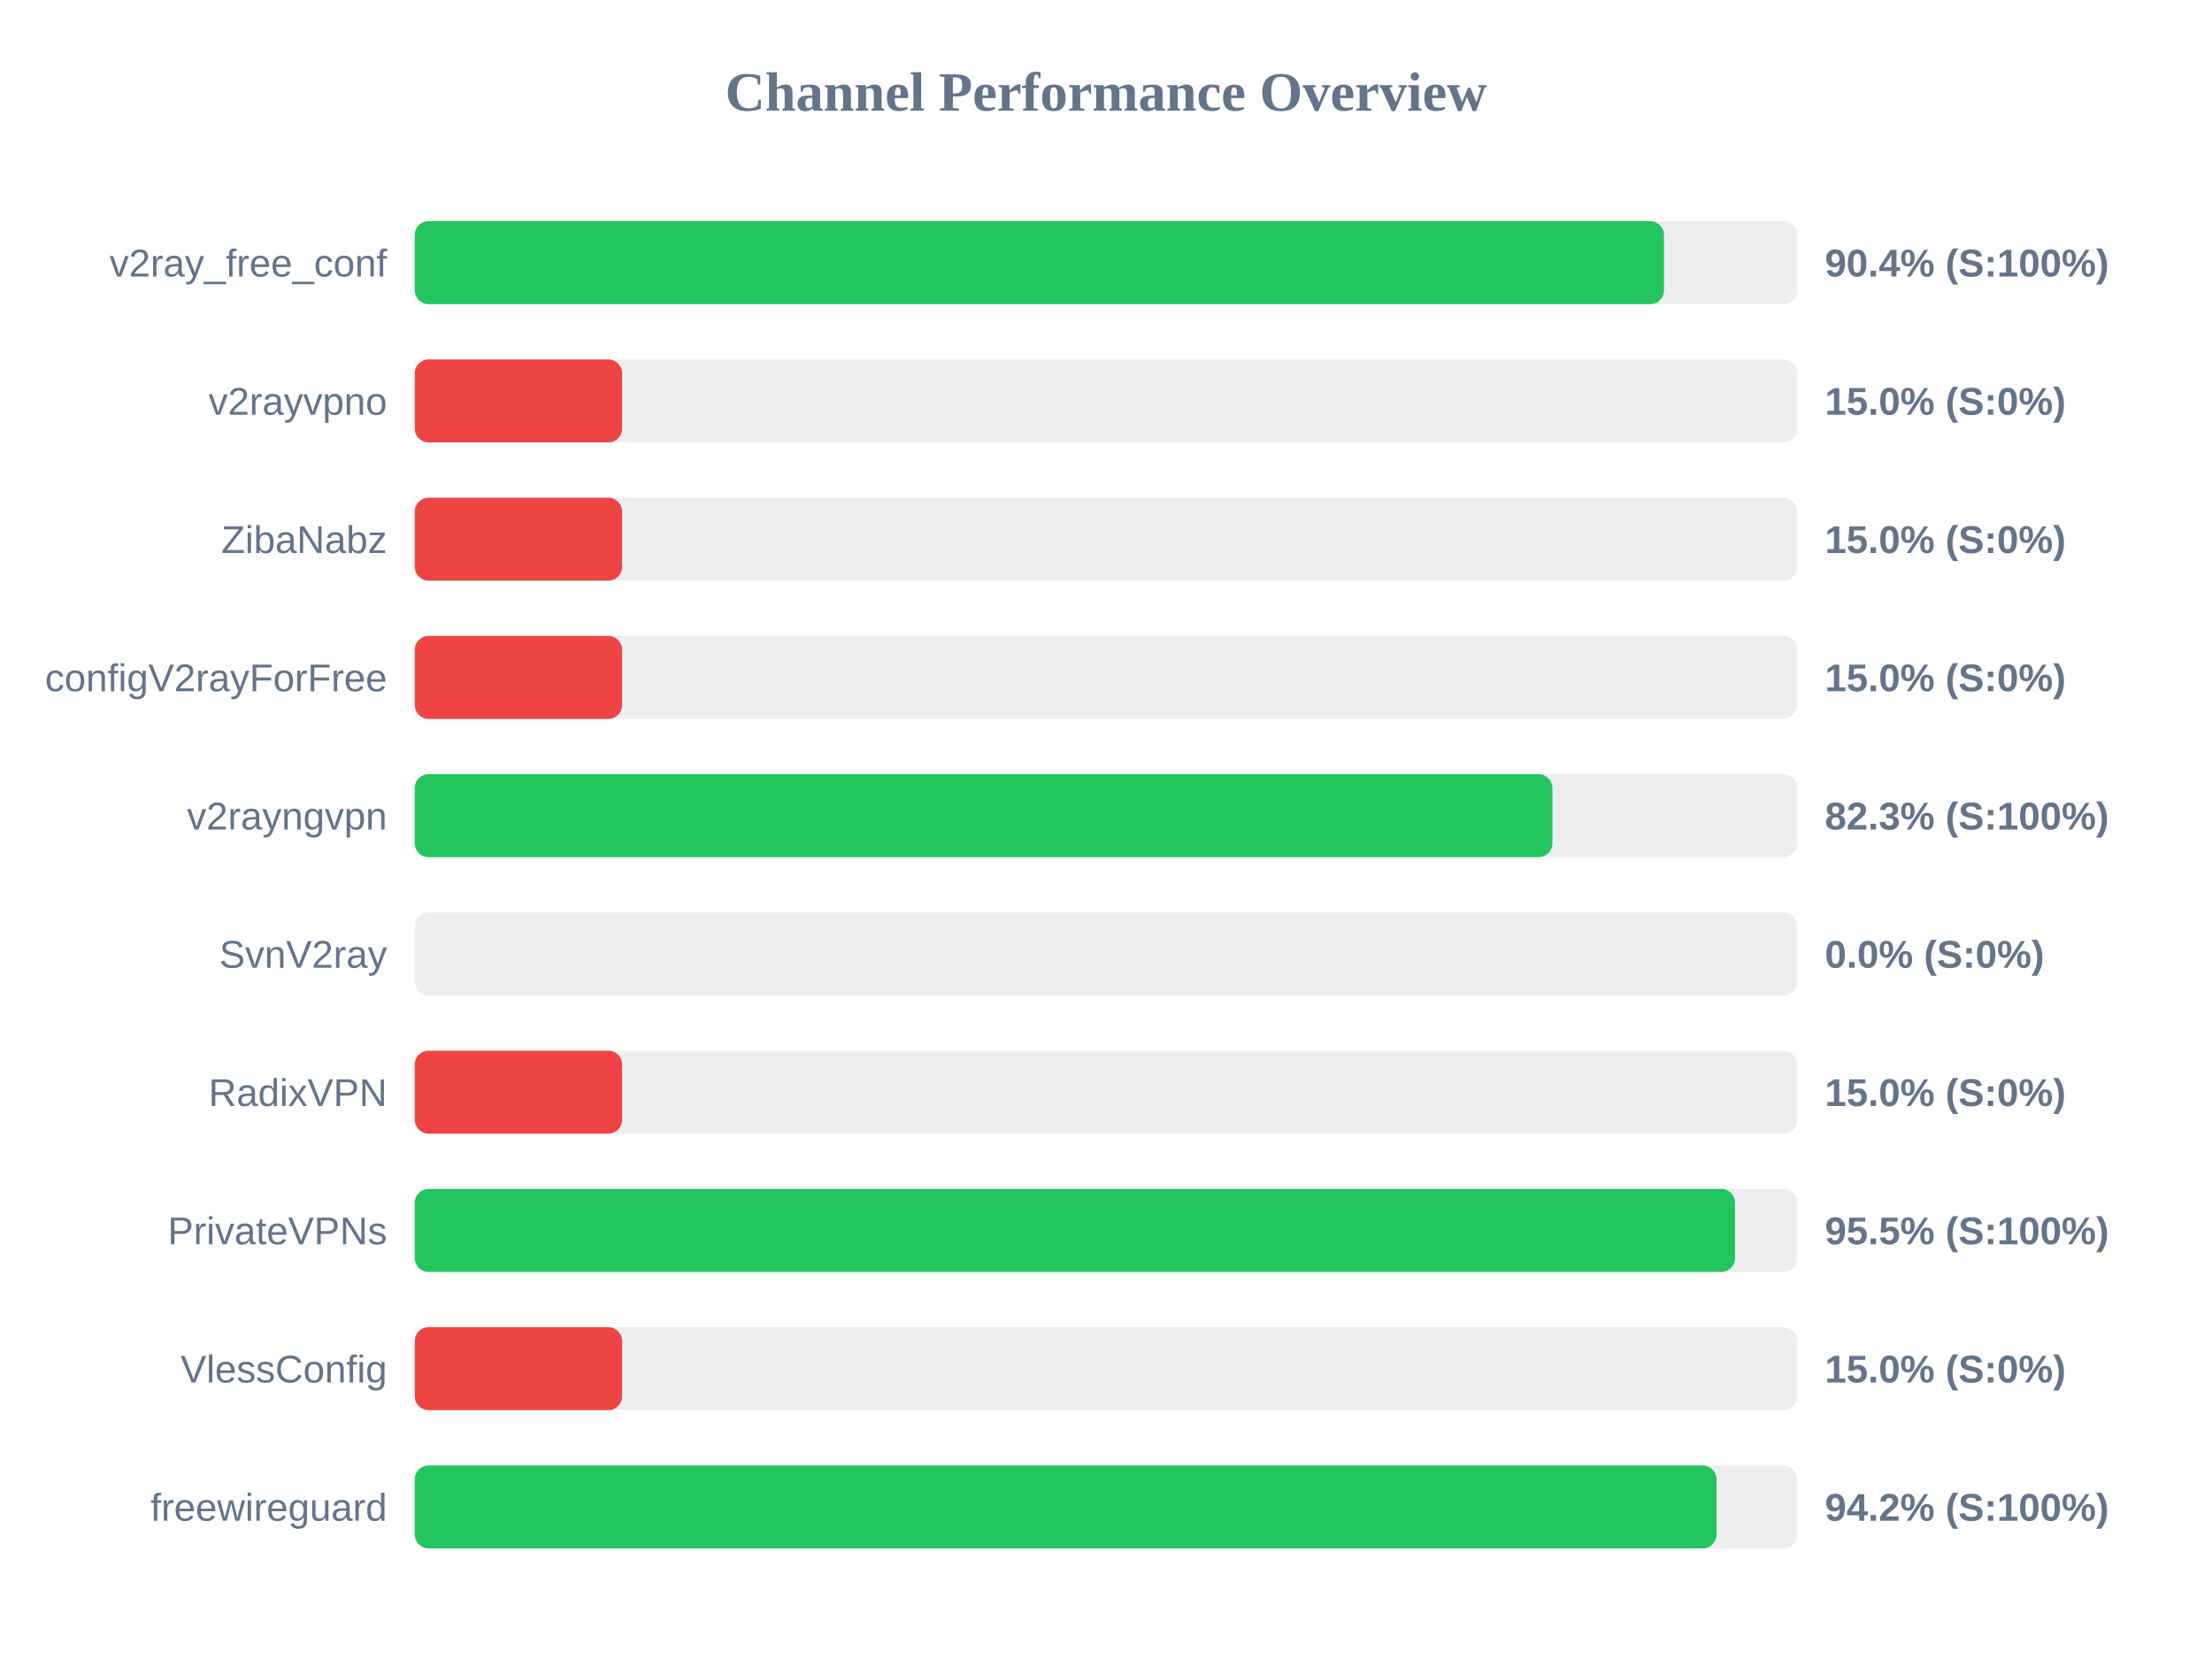
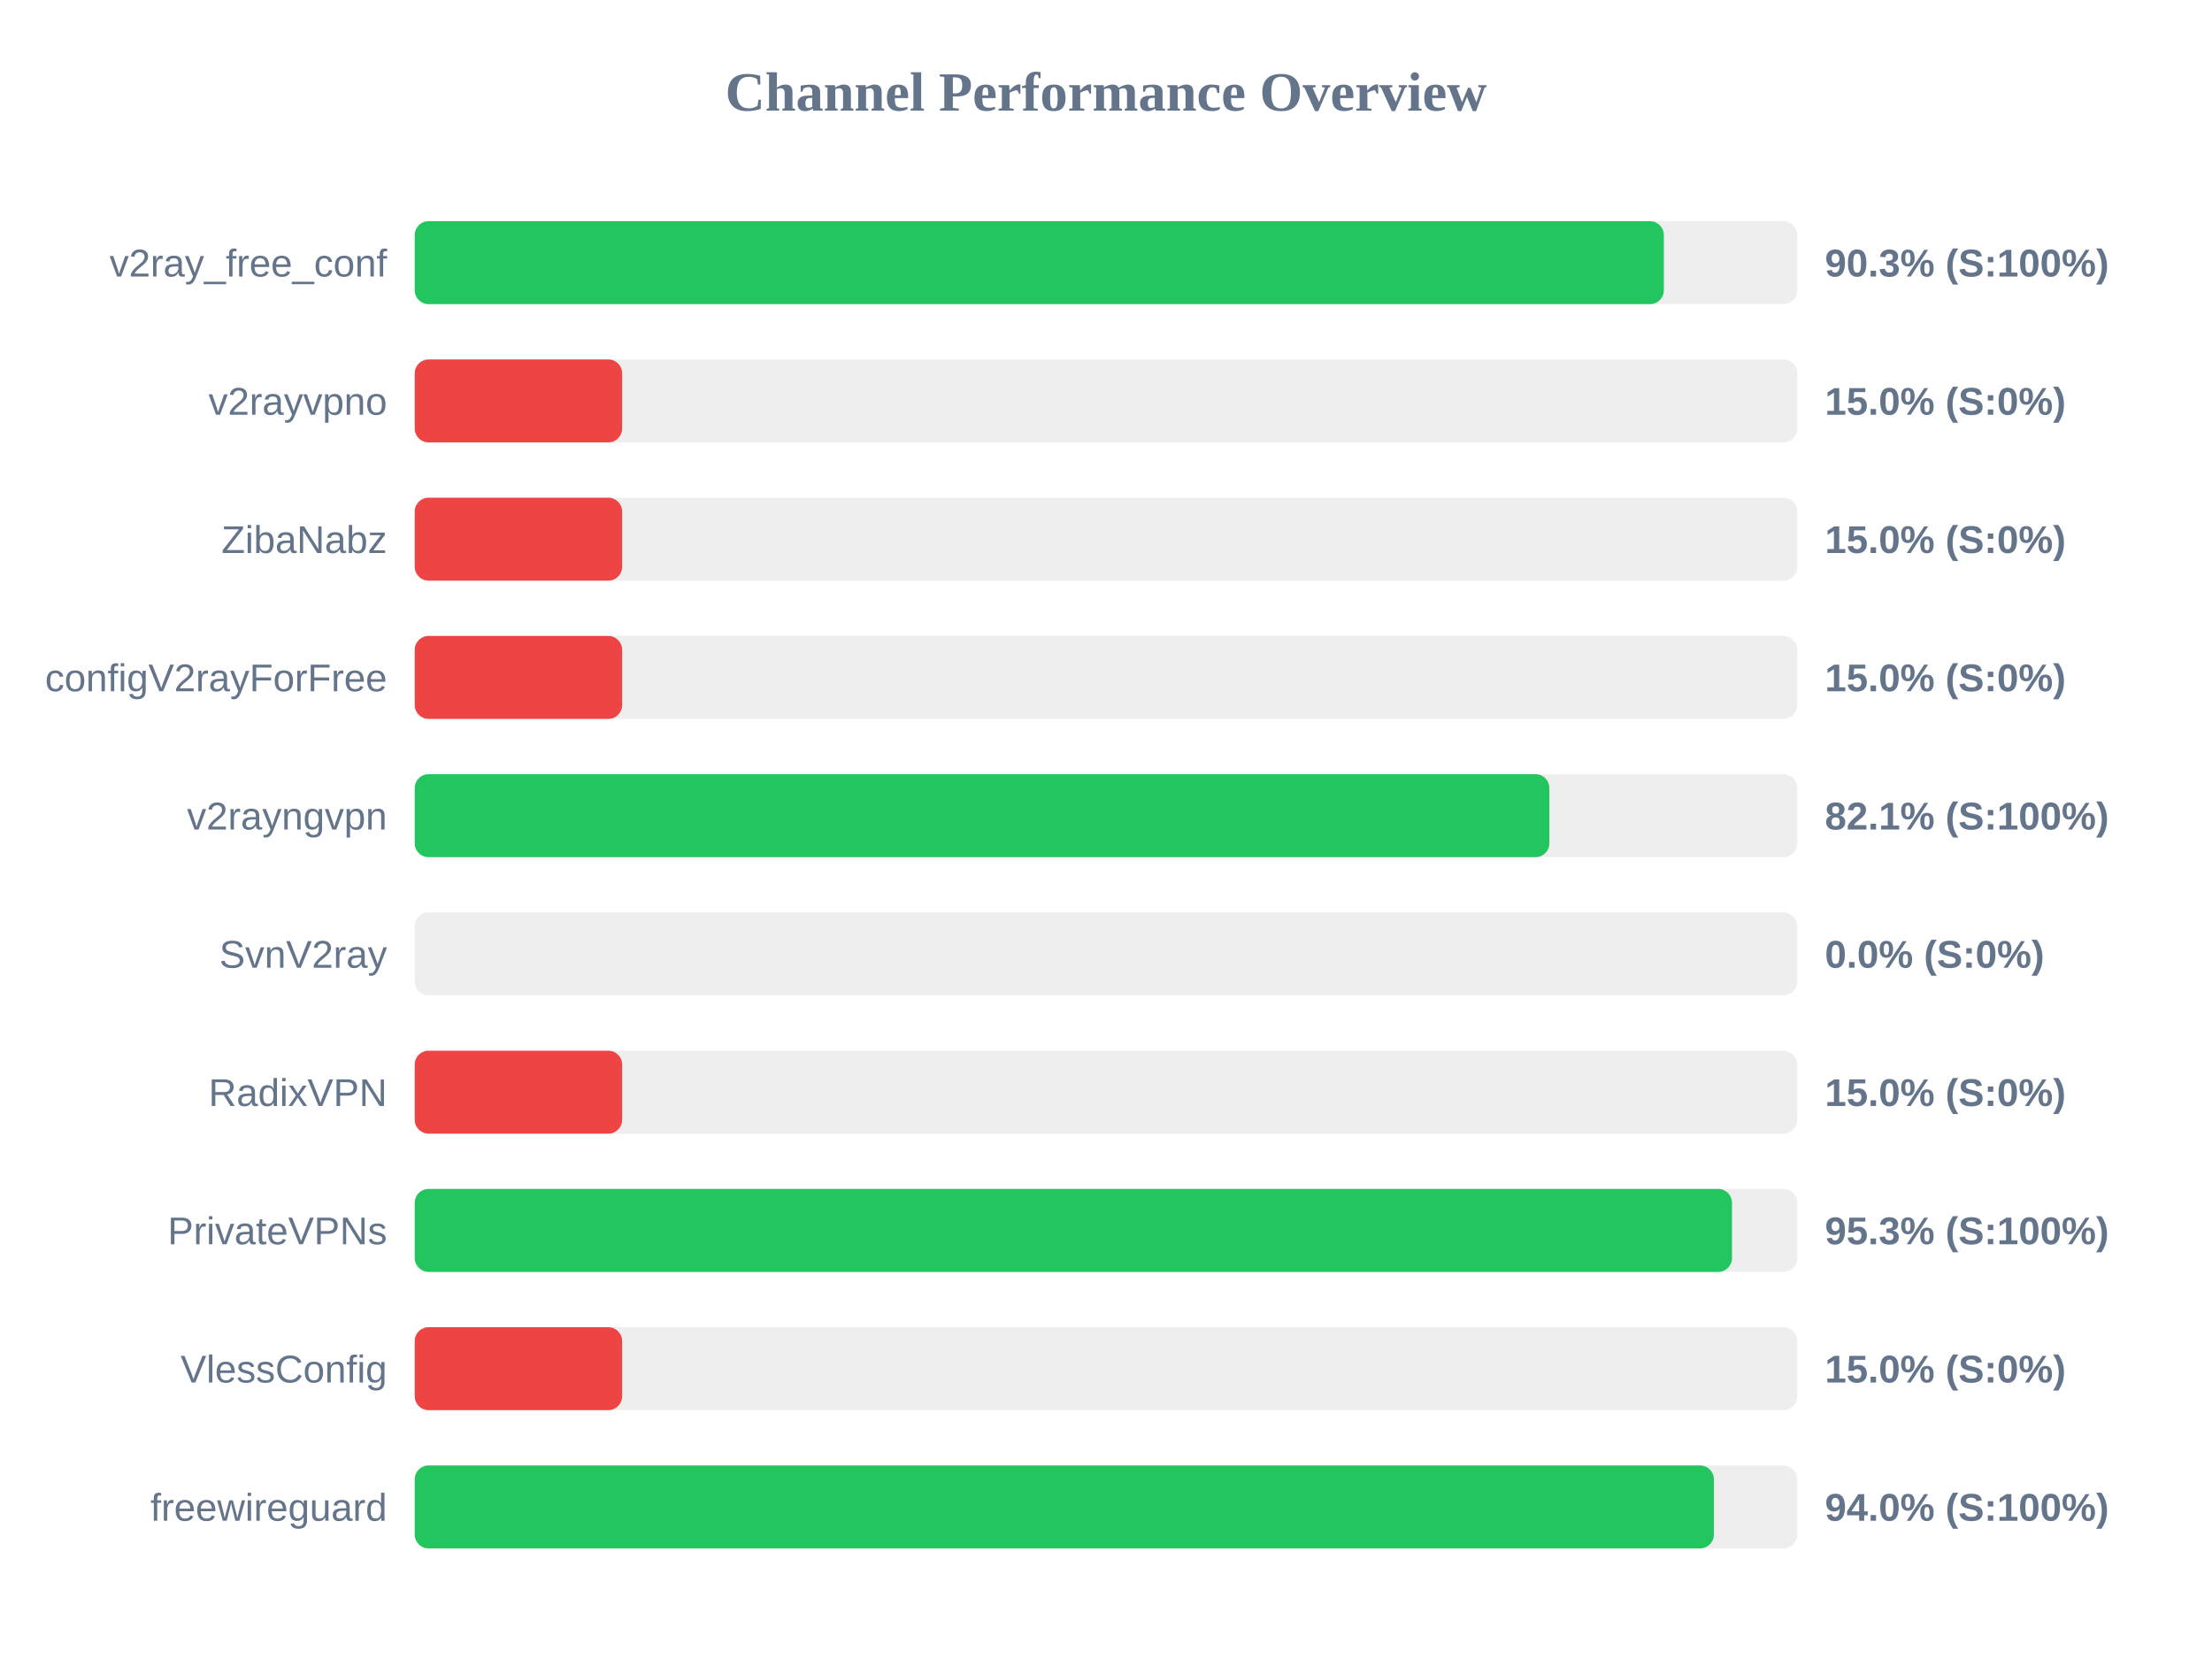
<svg xmlns="http://www.w3.org/2000/svg" width="800" height="600" version="1.1">
  <style>
        .row { font: 14px Arial; fill: #64748b; }
        .score { font: bold 14px Arial; fill: #64748b; }
    </style>
  <text x="400" y="40" text-anchor="middle" font-size="20px" font-weight="bold" fill="#64748b">Channel Performance Overview</text>
  <rect x="150" y="80" width="500" height="30" fill="#eee" rx="5" />
-   <rect x="150" y="80" width="451.8" height="30" fill="#22c55e" rx="5" />
+   <rect x="150" y="80" width="451.75" height="30" fill="#22c55e" rx="5" />
  <text x="140" y="100" text-anchor="end" class="row">v2ray_free_conf</text>
-   <text x="660" y="100" text-anchor="start" class="score">90.4% (S:100%)</text>
+   <text x="660" y="100" text-anchor="start" class="score">90.3% (S:100%)</text>
  <rect x="150" y="130" width="500" height="30" fill="#eee" rx="5" />
  <rect x="150" y="130" width="75.0" height="30" fill="#ef4444" rx="5" />
  <text x="140" y="150" text-anchor="end" class="row">v2rayvpno</text>
  <text x="660" y="150" text-anchor="start" class="score">15.0% (S:0%)</text>
  <rect x="150" y="180" width="500" height="30" fill="#eee" rx="5" />
  <rect x="150" y="180" width="75.0" height="30" fill="#ef4444" rx="5" />
  <text x="140" y="200" text-anchor="end" class="row">ZibaNabz</text>
  <text x="660" y="200" text-anchor="start" class="score">15.0% (S:0%)</text>
  <rect x="150" y="230" width="500" height="30" fill="#eee" rx="5" />
  <rect x="150" y="230" width="75.0" height="30" fill="#ef4444" rx="5" />
  <text x="140" y="250" text-anchor="end" class="row">configV2rayForFree</text>
  <text x="660" y="250" text-anchor="start" class="score">15.0% (S:0%)</text>
  <rect x="150" y="280" width="500" height="30" fill="#eee" rx="5" />
-   <rect x="150" y="280" width="411.45" height="30" fill="#22c55e" rx="5" />
+   <rect x="150" y="280" width="410.35" height="30" fill="#22c55e" rx="5" />
  <text x="140" y="300" text-anchor="end" class="row">v2rayngvpn</text>
-   <text x="660" y="300" text-anchor="start" class="score">82.3% (S:100%)</text>
+   <text x="660" y="300" text-anchor="start" class="score">82.1% (S:100%)</text>
  <rect x="150" y="330" width="500" height="30" fill="#eee" rx="5" />
  <rect x="150" y="330" width="0.0" height="30" fill="#ef4444" rx="5" />
  <text x="140" y="350" text-anchor="end" class="row">SvnV2ray</text>
  <text x="660" y="350" text-anchor="start" class="score">0.0% (S:0%)</text>
  <rect x="150" y="380" width="500" height="30" fill="#eee" rx="5" />
  <rect x="150" y="380" width="75.0" height="30" fill="#ef4444" rx="5" />
  <text x="140" y="400" text-anchor="end" class="row">RadixVPN</text>
  <text x="660" y="400" text-anchor="start" class="score">15.0% (S:0%)</text>
  <rect x="150" y="430" width="500" height="30" fill="#eee" rx="5" />
-   <rect x="150" y="430" width="477.5" height="30" fill="#22c55e" rx="5" />
+   <rect x="150" y="430" width="476.4" height="30" fill="#22c55e" rx="5" />
  <text x="140" y="450" text-anchor="end" class="row">PrivateVPNs</text>
-   <text x="660" y="450" text-anchor="start" class="score">95.5% (S:100%)</text>
+   <text x="660" y="450" text-anchor="start" class="score">95.3% (S:100%)</text>
  <rect x="150" y="480" width="500" height="30" fill="#eee" rx="5" />
  <rect x="150" y="480" width="75.0" height="30" fill="#ef4444" rx="5" />
  <text x="140" y="500" text-anchor="end" class="row">VlessConfig</text>
  <text x="660" y="500" text-anchor="start" class="score">15.0% (S:0%)</text>
  <rect x="150" y="530" width="500" height="30" fill="#eee" rx="5" />
-   <rect x="150" y="530" width="470.8" height="30" fill="#22c55e" rx="5" />
+   <rect x="150" y="530" width="469.85" height="30" fill="#22c55e" rx="5" />
  <text x="140" y="550" text-anchor="end" class="row">freewireguard</text>
-   <text x="660" y="550" text-anchor="start" class="score">94.2% (S:100%)</text>
+   <text x="660" y="550" text-anchor="start" class="score">94.0% (S:100%)</text>
</svg>
